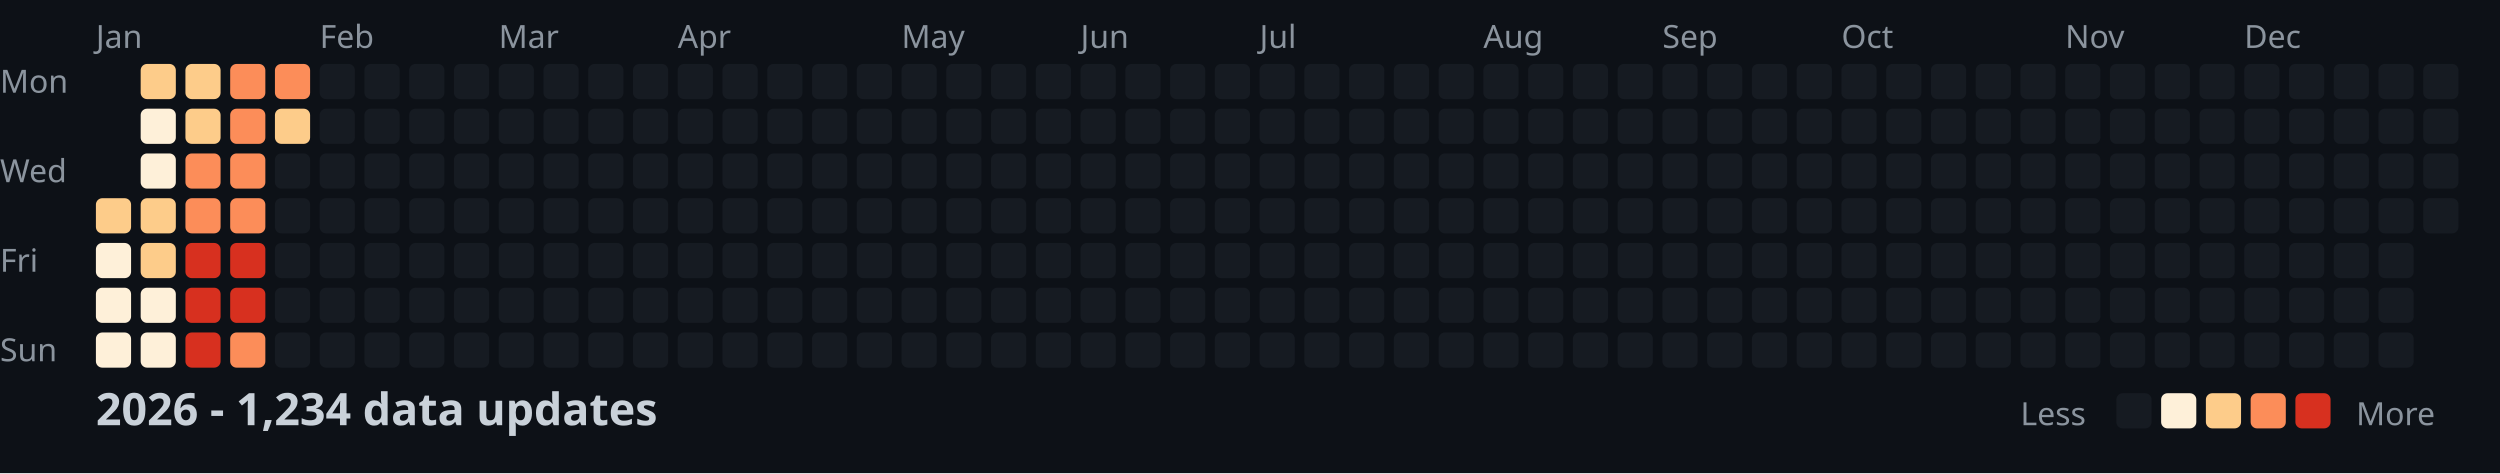
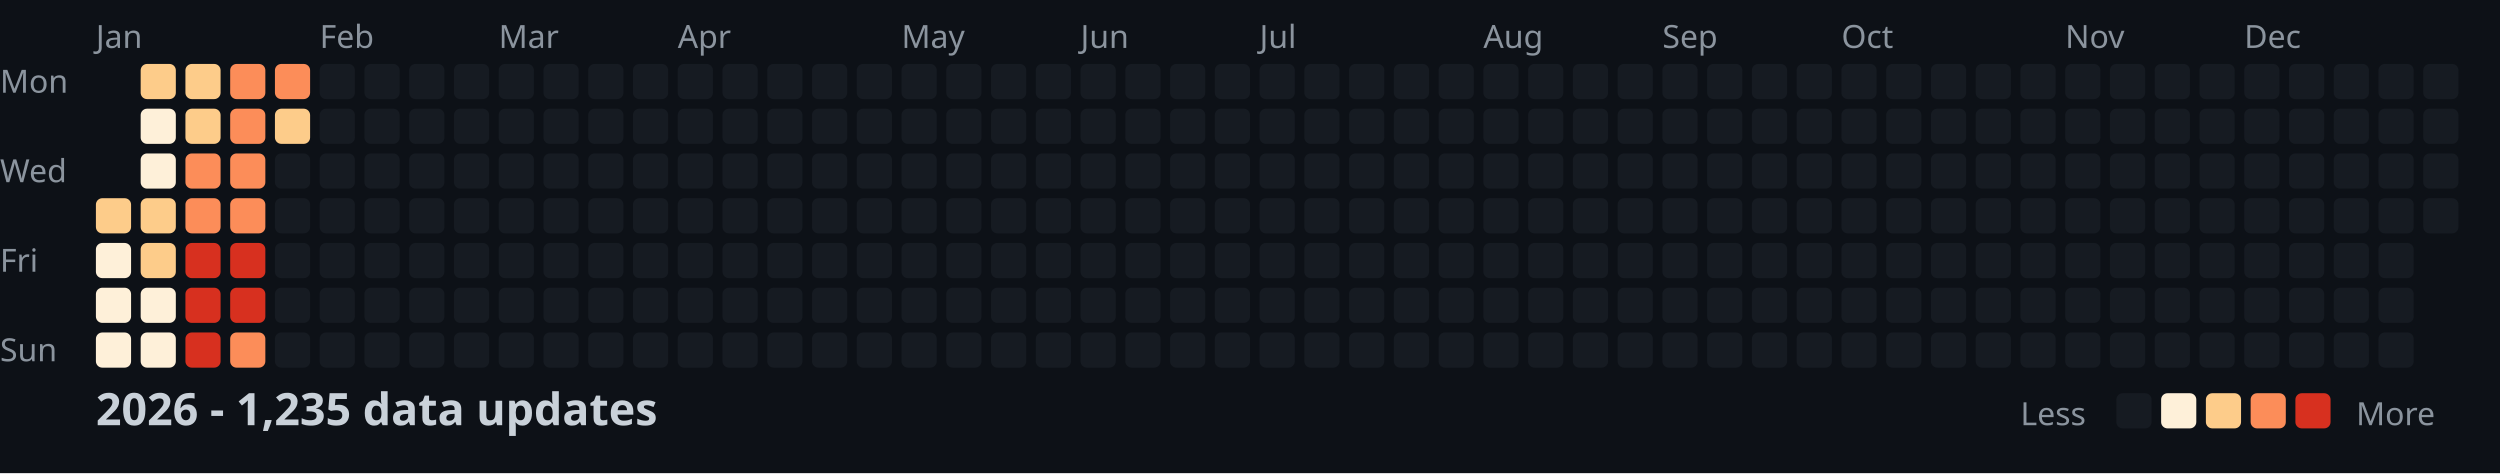
<svg xmlns="http://www.w3.org/2000/svg" width="782" height="148">
  <style>
    .month { font: 10px sans-serif; fill: #8b949e; }
    .day { font: 10px sans-serif; fill: #8b949e; }
    .title { font: bold 14px sans-serif; fill: #c9d1d9; }
    .legend { font: 10px sans-serif; fill: #8b949e; }
  </style>
  <rect width="100%" height="100%" fill="#0d1117" />
  <text x="0" y="29" class="day">Mon</text>
  <text x="0" y="57" class="day">Wed</text>
  <text x="0" y="85" class="day">Fri</text>
  <text x="0" y="113" class="day">Sun</text>
  <text x="30" y="15" class="month">Jan</text>
  <text x="100" y="15" class="month">Feb</text>
  <text x="156" y="15" class="month">Mar</text>
  <text x="212" y="15" class="month">Apr</text>
  <text x="282" y="15" class="month">May</text>
  <text x="338" y="15" class="month">Jun</text>
  <text x="394" y="15" class="month">Jul</text>
  <text x="464" y="15" class="month">Aug</text>
  <text x="520" y="15" class="month">Sep</text>
  <text x="576" y="15" class="month">Oct</text>
  <text x="646" y="15" class="month">Nov</text>
  <text x="702" y="15" class="month">Dec</text>
  <rect x="30" y="62" width="11" height="11" fill="#fdcc8a" rx="2" />
  <rect x="30" y="76" width="11" height="11" fill="#fef0d9" rx="2" />
  <rect x="30" y="90" width="11" height="11" fill="#fef0d9" rx="2" />
  <rect x="30" y="104" width="11" height="11" fill="#fef0d9" rx="2" />
  <rect x="44" y="20" width="11" height="11" fill="#fdcc8a" rx="2" />
  <rect x="44" y="34" width="11" height="11" fill="#fef0d9" rx="2" />
  <rect x="44" y="48" width="11" height="11" fill="#fef0d9" rx="2" />
  <rect x="44" y="62" width="11" height="11" fill="#fdcc8a" rx="2" />
  <rect x="44" y="76" width="11" height="11" fill="#fdcc8a" rx="2" />
  <rect x="44" y="90" width="11" height="11" fill="#fef0d9" rx="2" />
  <rect x="44" y="104" width="11" height="11" fill="#fef0d9" rx="2" />
  <rect x="58" y="20" width="11" height="11" fill="#fdcc8a" rx="2" />
  <rect x="58" y="34" width="11" height="11" fill="#fdcc8a" rx="2" />
  <rect x="58" y="48" width="11" height="11" fill="#fc8d59" rx="2" />
  <rect x="58" y="62" width="11" height="11" fill="#fc8d59" rx="2" />
  <rect x="58" y="76" width="11" height="11" fill="#d7301f" rx="2" />
  <rect x="58" y="90" width="11" height="11" fill="#d7301f" rx="2" />
  <rect x="58" y="104" width="11" height="11" fill="#d7301f" rx="2" />
  <rect x="72" y="20" width="11" height="11" fill="#fc8d59" rx="2" />
  <rect x="72" y="34" width="11" height="11" fill="#fc8d59" rx="2" />
  <rect x="72" y="48" width="11" height="11" fill="#fc8d59" rx="2" />
  <rect x="72" y="62" width="11" height="11" fill="#fc8d59" rx="2" />
  <rect x="72" y="76" width="11" height="11" fill="#d7301f" rx="2" />
  <rect x="72" y="90" width="11" height="11" fill="#d7301f" rx="2" />
  <rect x="72" y="104" width="11" height="11" fill="#fc8d59" rx="2" />
  <rect x="86" y="20" width="11" height="11" fill="#fc8d59" rx="2" />
  <rect x="86" y="34" width="11" height="11" fill="#fdcc8a" rx="2" />
  <rect x="86" y="48" width="11" height="11" fill="#161b22" rx="2" />
  <rect x="86" y="62" width="11" height="11" fill="#161b22" rx="2" />
  <rect x="86" y="76" width="11" height="11" fill="#161b22" rx="2" />
  <rect x="86" y="90" width="11" height="11" fill="#161b22" rx="2" />
  <rect x="86" y="104" width="11" height="11" fill="#161b22" rx="2" />
  <rect x="100" y="20" width="11" height="11" fill="#161b22" rx="2" />
  <rect x="100" y="34" width="11" height="11" fill="#161b22" rx="2" />
  <rect x="100" y="48" width="11" height="11" fill="#161b22" rx="2" />
  <rect x="100" y="62" width="11" height="11" fill="#161b22" rx="2" />
  <rect x="100" y="76" width="11" height="11" fill="#161b22" rx="2" />
  <rect x="100" y="90" width="11" height="11" fill="#161b22" rx="2" />
  <rect x="100" y="104" width="11" height="11" fill="#161b22" rx="2" />
  <rect x="114" y="20" width="11" height="11" fill="#161b22" rx="2" />
  <rect x="114" y="34" width="11" height="11" fill="#161b22" rx="2" />
  <rect x="114" y="48" width="11" height="11" fill="#161b22" rx="2" />
  <rect x="114" y="62" width="11" height="11" fill="#161b22" rx="2" />
  <rect x="114" y="76" width="11" height="11" fill="#161b22" rx="2" />
  <rect x="114" y="90" width="11" height="11" fill="#161b22" rx="2" />
  <rect x="114" y="104" width="11" height="11" fill="#161b22" rx="2" />
  <rect x="128" y="20" width="11" height="11" fill="#161b22" rx="2" />
  <rect x="128" y="34" width="11" height="11" fill="#161b22" rx="2" />
  <rect x="128" y="48" width="11" height="11" fill="#161b22" rx="2" />
  <rect x="128" y="62" width="11" height="11" fill="#161b22" rx="2" />
  <rect x="128" y="76" width="11" height="11" fill="#161b22" rx="2" />
  <rect x="128" y="90" width="11" height="11" fill="#161b22" rx="2" />
  <rect x="128" y="104" width="11" height="11" fill="#161b22" rx="2" />
  <rect x="142" y="20" width="11" height="11" fill="#161b22" rx="2" />
  <rect x="142" y="34" width="11" height="11" fill="#161b22" rx="2" />
  <rect x="142" y="48" width="11" height="11" fill="#161b22" rx="2" />
  <rect x="142" y="62" width="11" height="11" fill="#161b22" rx="2" />
  <rect x="142" y="76" width="11" height="11" fill="#161b22" rx="2" />
  <rect x="142" y="90" width="11" height="11" fill="#161b22" rx="2" />
  <rect x="142" y="104" width="11" height="11" fill="#161b22" rx="2" />
  <rect x="156" y="20" width="11" height="11" fill="#161b22" rx="2" />
  <rect x="156" y="34" width="11" height="11" fill="#161b22" rx="2" />
  <rect x="156" y="48" width="11" height="11" fill="#161b22" rx="2" />
  <rect x="156" y="62" width="11" height="11" fill="#161b22" rx="2" />
  <rect x="156" y="76" width="11" height="11" fill="#161b22" rx="2" />
  <rect x="156" y="90" width="11" height="11" fill="#161b22" rx="2" />
  <rect x="156" y="104" width="11" height="11" fill="#161b22" rx="2" />
  <rect x="170" y="20" width="11" height="11" fill="#161b22" rx="2" />
  <rect x="170" y="34" width="11" height="11" fill="#161b22" rx="2" />
  <rect x="170" y="48" width="11" height="11" fill="#161b22" rx="2" />
  <rect x="170" y="62" width="11" height="11" fill="#161b22" rx="2" />
  <rect x="170" y="76" width="11" height="11" fill="#161b22" rx="2" />
  <rect x="170" y="90" width="11" height="11" fill="#161b22" rx="2" />
  <rect x="170" y="104" width="11" height="11" fill="#161b22" rx="2" />
  <rect x="184" y="20" width="11" height="11" fill="#161b22" rx="2" />
  <rect x="184" y="34" width="11" height="11" fill="#161b22" rx="2" />
  <rect x="184" y="48" width="11" height="11" fill="#161b22" rx="2" />
  <rect x="184" y="62" width="11" height="11" fill="#161b22" rx="2" />
  <rect x="184" y="76" width="11" height="11" fill="#161b22" rx="2" />
  <rect x="184" y="90" width="11" height="11" fill="#161b22" rx="2" />
  <rect x="184" y="104" width="11" height="11" fill="#161b22" rx="2" />
  <rect x="198" y="20" width="11" height="11" fill="#161b22" rx="2" />
  <rect x="198" y="34" width="11" height="11" fill="#161b22" rx="2" />
  <rect x="198" y="48" width="11" height="11" fill="#161b22" rx="2" />
  <rect x="198" y="62" width="11" height="11" fill="#161b22" rx="2" />
  <rect x="198" y="76" width="11" height="11" fill="#161b22" rx="2" />
  <rect x="198" y="90" width="11" height="11" fill="#161b22" rx="2" />
  <rect x="198" y="104" width="11" height="11" fill="#161b22" rx="2" />
  <rect x="212" y="20" width="11" height="11" fill="#161b22" rx="2" />
  <rect x="212" y="34" width="11" height="11" fill="#161b22" rx="2" />
  <rect x="212" y="48" width="11" height="11" fill="#161b22" rx="2" />
  <rect x="212" y="62" width="11" height="11" fill="#161b22" rx="2" />
  <rect x="212" y="76" width="11" height="11" fill="#161b22" rx="2" />
  <rect x="212" y="90" width="11" height="11" fill="#161b22" rx="2" />
  <rect x="212" y="104" width="11" height="11" fill="#161b22" rx="2" />
  <rect x="226" y="20" width="11" height="11" fill="#161b22" rx="2" />
  <rect x="226" y="34" width="11" height="11" fill="#161b22" rx="2" />
  <rect x="226" y="48" width="11" height="11" fill="#161b22" rx="2" />
  <rect x="226" y="62" width="11" height="11" fill="#161b22" rx="2" />
  <rect x="226" y="76" width="11" height="11" fill="#161b22" rx="2" />
  <rect x="226" y="90" width="11" height="11" fill="#161b22" rx="2" />
  <rect x="226" y="104" width="11" height="11" fill="#161b22" rx="2" />
  <rect x="240" y="20" width="11" height="11" fill="#161b22" rx="2" />
  <rect x="240" y="34" width="11" height="11" fill="#161b22" rx="2" />
  <rect x="240" y="48" width="11" height="11" fill="#161b22" rx="2" />
  <rect x="240" y="62" width="11" height="11" fill="#161b22" rx="2" />
  <rect x="240" y="76" width="11" height="11" fill="#161b22" rx="2" />
  <rect x="240" y="90" width="11" height="11" fill="#161b22" rx="2" />
  <rect x="240" y="104" width="11" height="11" fill="#161b22" rx="2" />
  <rect x="254" y="20" width="11" height="11" fill="#161b22" rx="2" />
  <rect x="254" y="34" width="11" height="11" fill="#161b22" rx="2" />
  <rect x="254" y="48" width="11" height="11" fill="#161b22" rx="2" />
  <rect x="254" y="62" width="11" height="11" fill="#161b22" rx="2" />
  <rect x="254" y="76" width="11" height="11" fill="#161b22" rx="2" />
  <rect x="254" y="90" width="11" height="11" fill="#161b22" rx="2" />
  <rect x="254" y="104" width="11" height="11" fill="#161b22" rx="2" />
  <rect x="268" y="20" width="11" height="11" fill="#161b22" rx="2" />
  <rect x="268" y="34" width="11" height="11" fill="#161b22" rx="2" />
  <rect x="268" y="48" width="11" height="11" fill="#161b22" rx="2" />
  <rect x="268" y="62" width="11" height="11" fill="#161b22" rx="2" />
  <rect x="268" y="76" width="11" height="11" fill="#161b22" rx="2" />
  <rect x="268" y="90" width="11" height="11" fill="#161b22" rx="2" />
  <rect x="268" y="104" width="11" height="11" fill="#161b22" rx="2" />
  <rect x="282" y="20" width="11" height="11" fill="#161b22" rx="2" />
  <rect x="282" y="34" width="11" height="11" fill="#161b22" rx="2" />
  <rect x="282" y="48" width="11" height="11" fill="#161b22" rx="2" />
  <rect x="282" y="62" width="11" height="11" fill="#161b22" rx="2" />
  <rect x="282" y="76" width="11" height="11" fill="#161b22" rx="2" />
  <rect x="282" y="90" width="11" height="11" fill="#161b22" rx="2" />
  <rect x="282" y="104" width="11" height="11" fill="#161b22" rx="2" />
  <rect x="296" y="20" width="11" height="11" fill="#161b22" rx="2" />
  <rect x="296" y="34" width="11" height="11" fill="#161b22" rx="2" />
  <rect x="296" y="48" width="11" height="11" fill="#161b22" rx="2" />
  <rect x="296" y="62" width="11" height="11" fill="#161b22" rx="2" />
  <rect x="296" y="76" width="11" height="11" fill="#161b22" rx="2" />
  <rect x="296" y="90" width="11" height="11" fill="#161b22" rx="2" />
  <rect x="296" y="104" width="11" height="11" fill="#161b22" rx="2" />
  <rect x="310" y="20" width="11" height="11" fill="#161b22" rx="2" />
  <rect x="310" y="34" width="11" height="11" fill="#161b22" rx="2" />
  <rect x="310" y="48" width="11" height="11" fill="#161b22" rx="2" />
  <rect x="310" y="62" width="11" height="11" fill="#161b22" rx="2" />
  <rect x="310" y="76" width="11" height="11" fill="#161b22" rx="2" />
  <rect x="310" y="90" width="11" height="11" fill="#161b22" rx="2" />
  <rect x="310" y="104" width="11" height="11" fill="#161b22" rx="2" />
  <rect x="324" y="20" width="11" height="11" fill="#161b22" rx="2" />
  <rect x="324" y="34" width="11" height="11" fill="#161b22" rx="2" />
  <rect x="324" y="48" width="11" height="11" fill="#161b22" rx="2" />
  <rect x="324" y="62" width="11" height="11" fill="#161b22" rx="2" />
  <rect x="324" y="76" width="11" height="11" fill="#161b22" rx="2" />
  <rect x="324" y="90" width="11" height="11" fill="#161b22" rx="2" />
  <rect x="324" y="104" width="11" height="11" fill="#161b22" rx="2" />
  <rect x="338" y="20" width="11" height="11" fill="#161b22" rx="2" />
  <rect x="338" y="34" width="11" height="11" fill="#161b22" rx="2" />
  <rect x="338" y="48" width="11" height="11" fill="#161b22" rx="2" />
  <rect x="338" y="62" width="11" height="11" fill="#161b22" rx="2" />
  <rect x="338" y="76" width="11" height="11" fill="#161b22" rx="2" />
  <rect x="338" y="90" width="11" height="11" fill="#161b22" rx="2" />
  <rect x="338" y="104" width="11" height="11" fill="#161b22" rx="2" />
  <rect x="352" y="20" width="11" height="11" fill="#161b22" rx="2" />
  <rect x="352" y="34" width="11" height="11" fill="#161b22" rx="2" />
  <rect x="352" y="48" width="11" height="11" fill="#161b22" rx="2" />
  <rect x="352" y="62" width="11" height="11" fill="#161b22" rx="2" />
  <rect x="352" y="76" width="11" height="11" fill="#161b22" rx="2" />
  <rect x="352" y="90" width="11" height="11" fill="#161b22" rx="2" />
  <rect x="352" y="104" width="11" height="11" fill="#161b22" rx="2" />
  <rect x="366" y="20" width="11" height="11" fill="#161b22" rx="2" />
  <rect x="366" y="34" width="11" height="11" fill="#161b22" rx="2" />
  <rect x="366" y="48" width="11" height="11" fill="#161b22" rx="2" />
  <rect x="366" y="62" width="11" height="11" fill="#161b22" rx="2" />
  <rect x="366" y="76" width="11" height="11" fill="#161b22" rx="2" />
  <rect x="366" y="90" width="11" height="11" fill="#161b22" rx="2" />
  <rect x="366" y="104" width="11" height="11" fill="#161b22" rx="2" />
  <rect x="380" y="20" width="11" height="11" fill="#161b22" rx="2" />
  <rect x="380" y="34" width="11" height="11" fill="#161b22" rx="2" />
  <rect x="380" y="48" width="11" height="11" fill="#161b22" rx="2" />
  <rect x="380" y="62" width="11" height="11" fill="#161b22" rx="2" />
  <rect x="380" y="76" width="11" height="11" fill="#161b22" rx="2" />
  <rect x="380" y="90" width="11" height="11" fill="#161b22" rx="2" />
  <rect x="380" y="104" width="11" height="11" fill="#161b22" rx="2" />
  <rect x="394" y="20" width="11" height="11" fill="#161b22" rx="2" />
  <rect x="394" y="34" width="11" height="11" fill="#161b22" rx="2" />
  <rect x="394" y="48" width="11" height="11" fill="#161b22" rx="2" />
  <rect x="394" y="62" width="11" height="11" fill="#161b22" rx="2" />
  <rect x="394" y="76" width="11" height="11" fill="#161b22" rx="2" />
  <rect x="394" y="90" width="11" height="11" fill="#161b22" rx="2" />
  <rect x="394" y="104" width="11" height="11" fill="#161b22" rx="2" />
  <rect x="408" y="20" width="11" height="11" fill="#161b22" rx="2" />
  <rect x="408" y="34" width="11" height="11" fill="#161b22" rx="2" />
  <rect x="408" y="48" width="11" height="11" fill="#161b22" rx="2" />
  <rect x="408" y="62" width="11" height="11" fill="#161b22" rx="2" />
  <rect x="408" y="76" width="11" height="11" fill="#161b22" rx="2" />
  <rect x="408" y="90" width="11" height="11" fill="#161b22" rx="2" />
  <rect x="408" y="104" width="11" height="11" fill="#161b22" rx="2" />
  <rect x="422" y="20" width="11" height="11" fill="#161b22" rx="2" />
  <rect x="422" y="34" width="11" height="11" fill="#161b22" rx="2" />
  <rect x="422" y="48" width="11" height="11" fill="#161b22" rx="2" />
  <rect x="422" y="62" width="11" height="11" fill="#161b22" rx="2" />
  <rect x="422" y="76" width="11" height="11" fill="#161b22" rx="2" />
  <rect x="422" y="90" width="11" height="11" fill="#161b22" rx="2" />
  <rect x="422" y="104" width="11" height="11" fill="#161b22" rx="2" />
  <rect x="436" y="20" width="11" height="11" fill="#161b22" rx="2" />
  <rect x="436" y="34" width="11" height="11" fill="#161b22" rx="2" />
  <rect x="436" y="48" width="11" height="11" fill="#161b22" rx="2" />
  <rect x="436" y="62" width="11" height="11" fill="#161b22" rx="2" />
  <rect x="436" y="76" width="11" height="11" fill="#161b22" rx="2" />
  <rect x="436" y="90" width="11" height="11" fill="#161b22" rx="2" />
  <rect x="436" y="104" width="11" height="11" fill="#161b22" rx="2" />
  <rect x="450" y="20" width="11" height="11" fill="#161b22" rx="2" />
  <rect x="450" y="34" width="11" height="11" fill="#161b22" rx="2" />
  <rect x="450" y="48" width="11" height="11" fill="#161b22" rx="2" />
  <rect x="450" y="62" width="11" height="11" fill="#161b22" rx="2" />
  <rect x="450" y="76" width="11" height="11" fill="#161b22" rx="2" />
  <rect x="450" y="90" width="11" height="11" fill="#161b22" rx="2" />
  <rect x="450" y="104" width="11" height="11" fill="#161b22" rx="2" />
  <rect x="464" y="20" width="11" height="11" fill="#161b22" rx="2" />
  <rect x="464" y="34" width="11" height="11" fill="#161b22" rx="2" />
  <rect x="464" y="48" width="11" height="11" fill="#161b22" rx="2" />
  <rect x="464" y="62" width="11" height="11" fill="#161b22" rx="2" />
  <rect x="464" y="76" width="11" height="11" fill="#161b22" rx="2" />
  <rect x="464" y="90" width="11" height="11" fill="#161b22" rx="2" />
  <rect x="464" y="104" width="11" height="11" fill="#161b22" rx="2" />
  <rect x="478" y="20" width="11" height="11" fill="#161b22" rx="2" />
  <rect x="478" y="34" width="11" height="11" fill="#161b22" rx="2" />
  <rect x="478" y="48" width="11" height="11" fill="#161b22" rx="2" />
  <rect x="478" y="62" width="11" height="11" fill="#161b22" rx="2" />
  <rect x="478" y="76" width="11" height="11" fill="#161b22" rx="2" />
  <rect x="478" y="90" width="11" height="11" fill="#161b22" rx="2" />
  <rect x="478" y="104" width="11" height="11" fill="#161b22" rx="2" />
  <rect x="492" y="20" width="11" height="11" fill="#161b22" rx="2" />
  <rect x="492" y="34" width="11" height="11" fill="#161b22" rx="2" />
  <rect x="492" y="48" width="11" height="11" fill="#161b22" rx="2" />
  <rect x="492" y="62" width="11" height="11" fill="#161b22" rx="2" />
  <rect x="492" y="76" width="11" height="11" fill="#161b22" rx="2" />
  <rect x="492" y="90" width="11" height="11" fill="#161b22" rx="2" />
  <rect x="492" y="104" width="11" height="11" fill="#161b22" rx="2" />
  <rect x="506" y="20" width="11" height="11" fill="#161b22" rx="2" />
  <rect x="506" y="34" width="11" height="11" fill="#161b22" rx="2" />
  <rect x="506" y="48" width="11" height="11" fill="#161b22" rx="2" />
  <rect x="506" y="62" width="11" height="11" fill="#161b22" rx="2" />
  <rect x="506" y="76" width="11" height="11" fill="#161b22" rx="2" />
  <rect x="506" y="90" width="11" height="11" fill="#161b22" rx="2" />
  <rect x="506" y="104" width="11" height="11" fill="#161b22" rx="2" />
  <rect x="520" y="20" width="11" height="11" fill="#161b22" rx="2" />
  <rect x="520" y="34" width="11" height="11" fill="#161b22" rx="2" />
  <rect x="520" y="48" width="11" height="11" fill="#161b22" rx="2" />
  <rect x="520" y="62" width="11" height="11" fill="#161b22" rx="2" />
  <rect x="520" y="76" width="11" height="11" fill="#161b22" rx="2" />
  <rect x="520" y="90" width="11" height="11" fill="#161b22" rx="2" />
  <rect x="520" y="104" width="11" height="11" fill="#161b22" rx="2" />
  <rect x="534" y="20" width="11" height="11" fill="#161b22" rx="2" />
  <rect x="534" y="34" width="11" height="11" fill="#161b22" rx="2" />
  <rect x="534" y="48" width="11" height="11" fill="#161b22" rx="2" />
  <rect x="534" y="62" width="11" height="11" fill="#161b22" rx="2" />
  <rect x="534" y="76" width="11" height="11" fill="#161b22" rx="2" />
  <rect x="534" y="90" width="11" height="11" fill="#161b22" rx="2" />
  <rect x="534" y="104" width="11" height="11" fill="#161b22" rx="2" />
  <rect x="548" y="20" width="11" height="11" fill="#161b22" rx="2" />
  <rect x="548" y="34" width="11" height="11" fill="#161b22" rx="2" />
  <rect x="548" y="48" width="11" height="11" fill="#161b22" rx="2" />
  <rect x="548" y="62" width="11" height="11" fill="#161b22" rx="2" />
  <rect x="548" y="76" width="11" height="11" fill="#161b22" rx="2" />
  <rect x="548" y="90" width="11" height="11" fill="#161b22" rx="2" />
  <rect x="548" y="104" width="11" height="11" fill="#161b22" rx="2" />
  <rect x="562" y="20" width="11" height="11" fill="#161b22" rx="2" />
  <rect x="562" y="34" width="11" height="11" fill="#161b22" rx="2" />
  <rect x="562" y="48" width="11" height="11" fill="#161b22" rx="2" />
  <rect x="562" y="62" width="11" height="11" fill="#161b22" rx="2" />
  <rect x="562" y="76" width="11" height="11" fill="#161b22" rx="2" />
  <rect x="562" y="90" width="11" height="11" fill="#161b22" rx="2" />
  <rect x="562" y="104" width="11" height="11" fill="#161b22" rx="2" />
  <rect x="576" y="20" width="11" height="11" fill="#161b22" rx="2" />
  <rect x="576" y="34" width="11" height="11" fill="#161b22" rx="2" />
  <rect x="576" y="48" width="11" height="11" fill="#161b22" rx="2" />
  <rect x="576" y="62" width="11" height="11" fill="#161b22" rx="2" />
  <rect x="576" y="76" width="11" height="11" fill="#161b22" rx="2" />
  <rect x="576" y="90" width="11" height="11" fill="#161b22" rx="2" />
  <rect x="576" y="104" width="11" height="11" fill="#161b22" rx="2" />
  <rect x="590" y="20" width="11" height="11" fill="#161b22" rx="2" />
  <rect x="590" y="34" width="11" height="11" fill="#161b22" rx="2" />
  <rect x="590" y="48" width="11" height="11" fill="#161b22" rx="2" />
  <rect x="590" y="62" width="11" height="11" fill="#161b22" rx="2" />
  <rect x="590" y="76" width="11" height="11" fill="#161b22" rx="2" />
  <rect x="590" y="90" width="11" height="11" fill="#161b22" rx="2" />
  <rect x="590" y="104" width="11" height="11" fill="#161b22" rx="2" />
  <rect x="604" y="20" width="11" height="11" fill="#161b22" rx="2" />
  <rect x="604" y="34" width="11" height="11" fill="#161b22" rx="2" />
  <rect x="604" y="48" width="11" height="11" fill="#161b22" rx="2" />
  <rect x="604" y="62" width="11" height="11" fill="#161b22" rx="2" />
  <rect x="604" y="76" width="11" height="11" fill="#161b22" rx="2" />
  <rect x="604" y="90" width="11" height="11" fill="#161b22" rx="2" />
  <rect x="604" y="104" width="11" height="11" fill="#161b22" rx="2" />
  <rect x="618" y="20" width="11" height="11" fill="#161b22" rx="2" />
  <rect x="618" y="34" width="11" height="11" fill="#161b22" rx="2" />
  <rect x="618" y="48" width="11" height="11" fill="#161b22" rx="2" />
  <rect x="618" y="62" width="11" height="11" fill="#161b22" rx="2" />
  <rect x="618" y="76" width="11" height="11" fill="#161b22" rx="2" />
  <rect x="618" y="90" width="11" height="11" fill="#161b22" rx="2" />
  <rect x="618" y="104" width="11" height="11" fill="#161b22" rx="2" />
  <rect x="632" y="20" width="11" height="11" fill="#161b22" rx="2" />
  <rect x="632" y="34" width="11" height="11" fill="#161b22" rx="2" />
  <rect x="632" y="48" width="11" height="11" fill="#161b22" rx="2" />
  <rect x="632" y="62" width="11" height="11" fill="#161b22" rx="2" />
  <rect x="632" y="76" width="11" height="11" fill="#161b22" rx="2" />
  <rect x="632" y="90" width="11" height="11" fill="#161b22" rx="2" />
  <rect x="632" y="104" width="11" height="11" fill="#161b22" rx="2" />
  <rect x="646" y="20" width="11" height="11" fill="#161b22" rx="2" />
  <rect x="646" y="34" width="11" height="11" fill="#161b22" rx="2" />
  <rect x="646" y="48" width="11" height="11" fill="#161b22" rx="2" />
  <rect x="646" y="62" width="11" height="11" fill="#161b22" rx="2" />
  <rect x="646" y="76" width="11" height="11" fill="#161b22" rx="2" />
  <rect x="646" y="90" width="11" height="11" fill="#161b22" rx="2" />
  <rect x="646" y="104" width="11" height="11" fill="#161b22" rx="2" />
  <rect x="660" y="20" width="11" height="11" fill="#161b22" rx="2" />
  <rect x="660" y="34" width="11" height="11" fill="#161b22" rx="2" />
  <rect x="660" y="48" width="11" height="11" fill="#161b22" rx="2" />
  <rect x="660" y="62" width="11" height="11" fill="#161b22" rx="2" />
  <rect x="660" y="76" width="11" height="11" fill="#161b22" rx="2" />
  <rect x="660" y="90" width="11" height="11" fill="#161b22" rx="2" />
  <rect x="660" y="104" width="11" height="11" fill="#161b22" rx="2" />
  <rect x="674" y="20" width="11" height="11" fill="#161b22" rx="2" />
  <rect x="674" y="34" width="11" height="11" fill="#161b22" rx="2" />
  <rect x="674" y="48" width="11" height="11" fill="#161b22" rx="2" />
  <rect x="674" y="62" width="11" height="11" fill="#161b22" rx="2" />
  <rect x="674" y="76" width="11" height="11" fill="#161b22" rx="2" />
  <rect x="674" y="90" width="11" height="11" fill="#161b22" rx="2" />
  <rect x="674" y="104" width="11" height="11" fill="#161b22" rx="2" />
  <rect x="688" y="20" width="11" height="11" fill="#161b22" rx="2" />
  <rect x="688" y="34" width="11" height="11" fill="#161b22" rx="2" />
  <rect x="688" y="48" width="11" height="11" fill="#161b22" rx="2" />
  <rect x="688" y="62" width="11" height="11" fill="#161b22" rx="2" />
  <rect x="688" y="76" width="11" height="11" fill="#161b22" rx="2" />
  <rect x="688" y="90" width="11" height="11" fill="#161b22" rx="2" />
  <rect x="688" y="104" width="11" height="11" fill="#161b22" rx="2" />
  <rect x="702" y="20" width="11" height="11" fill="#161b22" rx="2" />
  <rect x="702" y="34" width="11" height="11" fill="#161b22" rx="2" />
  <rect x="702" y="48" width="11" height="11" fill="#161b22" rx="2" />
  <rect x="702" y="62" width="11" height="11" fill="#161b22" rx="2" />
  <rect x="702" y="76" width="11" height="11" fill="#161b22" rx="2" />
  <rect x="702" y="90" width="11" height="11" fill="#161b22" rx="2" />
  <rect x="702" y="104" width="11" height="11" fill="#161b22" rx="2" />
  <rect x="716" y="20" width="11" height="11" fill="#161b22" rx="2" />
  <rect x="716" y="34" width="11" height="11" fill="#161b22" rx="2" />
  <rect x="716" y="48" width="11" height="11" fill="#161b22" rx="2" />
  <rect x="716" y="62" width="11" height="11" fill="#161b22" rx="2" />
  <rect x="716" y="76" width="11" height="11" fill="#161b22" rx="2" />
  <rect x="716" y="90" width="11" height="11" fill="#161b22" rx="2" />
  <rect x="716" y="104" width="11" height="11" fill="#161b22" rx="2" />
  <rect x="730" y="20" width="11" height="11" fill="#161b22" rx="2" />
  <rect x="730" y="34" width="11" height="11" fill="#161b22" rx="2" />
  <rect x="730" y="48" width="11" height="11" fill="#161b22" rx="2" />
  <rect x="730" y="62" width="11" height="11" fill="#161b22" rx="2" />
  <rect x="730" y="76" width="11" height="11" fill="#161b22" rx="2" />
  <rect x="730" y="90" width="11" height="11" fill="#161b22" rx="2" />
  <rect x="730" y="104" width="11" height="11" fill="#161b22" rx="2" />
  <rect x="744" y="20" width="11" height="11" fill="#161b22" rx="2" />
  <rect x="744" y="34" width="11" height="11" fill="#161b22" rx="2" />
  <rect x="744" y="48" width="11" height="11" fill="#161b22" rx="2" />
  <rect x="744" y="62" width="11" height="11" fill="#161b22" rx="2" />
  <rect x="744" y="76" width="11" height="11" fill="#161b22" rx="2" />
  <rect x="744" y="90" width="11" height="11" fill="#161b22" rx="2" />
  <rect x="744" y="104" width="11" height="11" fill="#161b22" rx="2" />
  <rect x="758" y="20" width="11" height="11" fill="#161b22" rx="2" />
  <rect x="758" y="34" width="11" height="11" fill="#161b22" rx="2" />
  <rect x="758" y="48" width="11" height="11" fill="#161b22" rx="2" />
  <rect x="758" y="62" width="11" height="11" fill="#161b22" rx="2" />
-   <text x="30" y="133" class="title">2026 - 1,234 data updates</text>
+   <text x="30" y="133" class="title">2026 - 1,235 data updates</text>
  <text x="632" y="133" class="legend">Less</text>
  <rect x="662" y="123" width="11" height="11" fill="#161b22" rx="2" />
  <rect x="676" y="123" width="11" height="11" fill="#fef0d9" rx="2" />
  <rect x="690" y="123" width="11" height="11" fill="#fdcc8a" rx="2" />
  <rect x="704" y="123" width="11" height="11" fill="#fc8d59" rx="2" />
  <rect x="718" y="123" width="11" height="11" fill="#d7301f" rx="2" />
  <text x="737" y="133" class="legend">More</text>
</svg>
